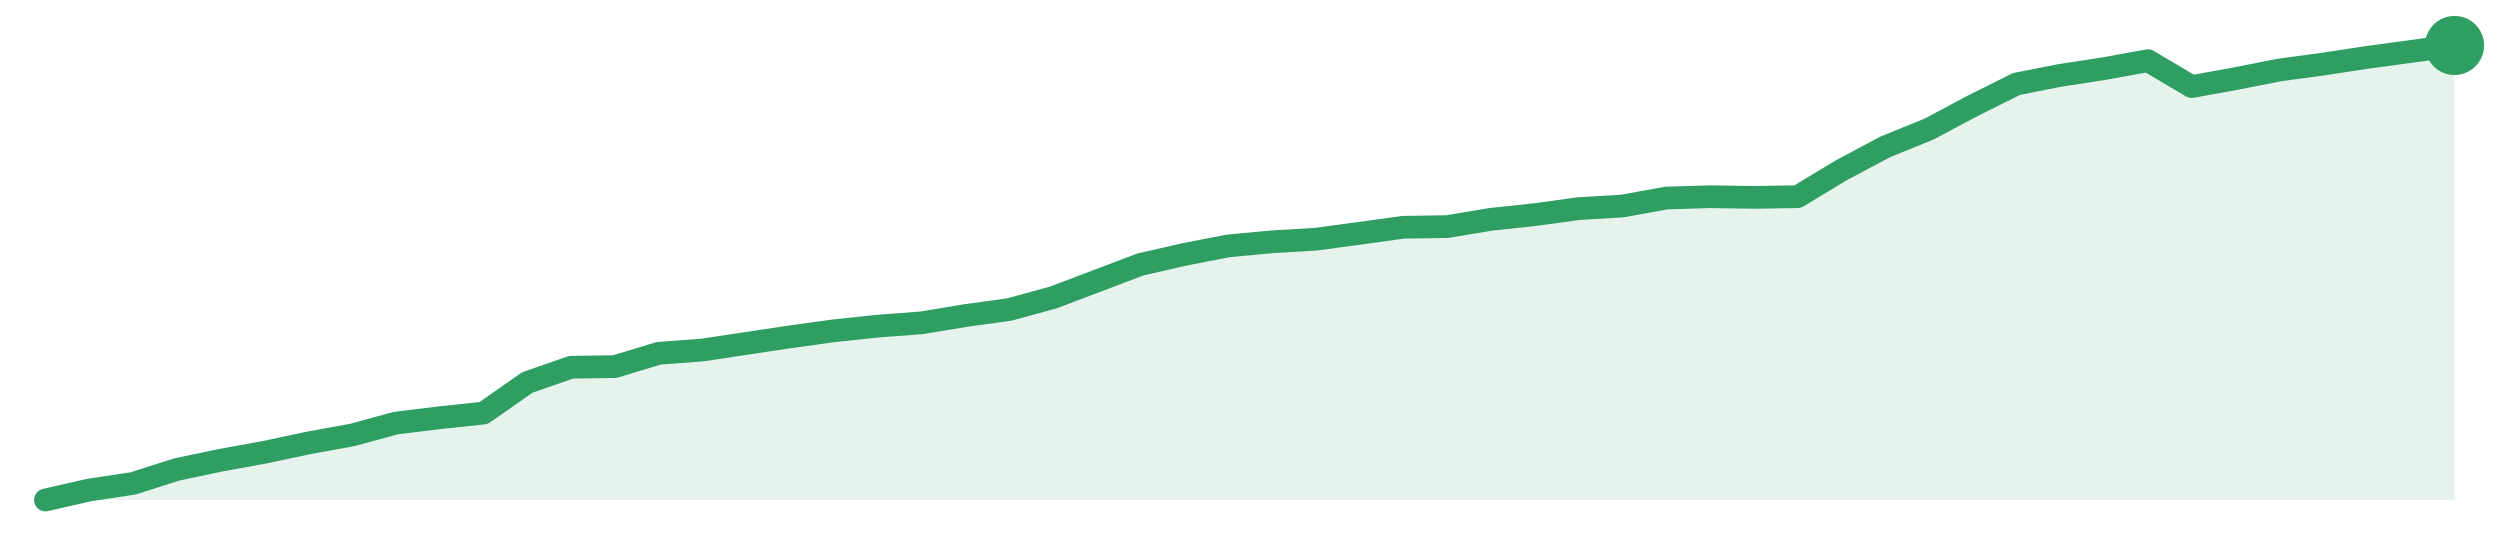
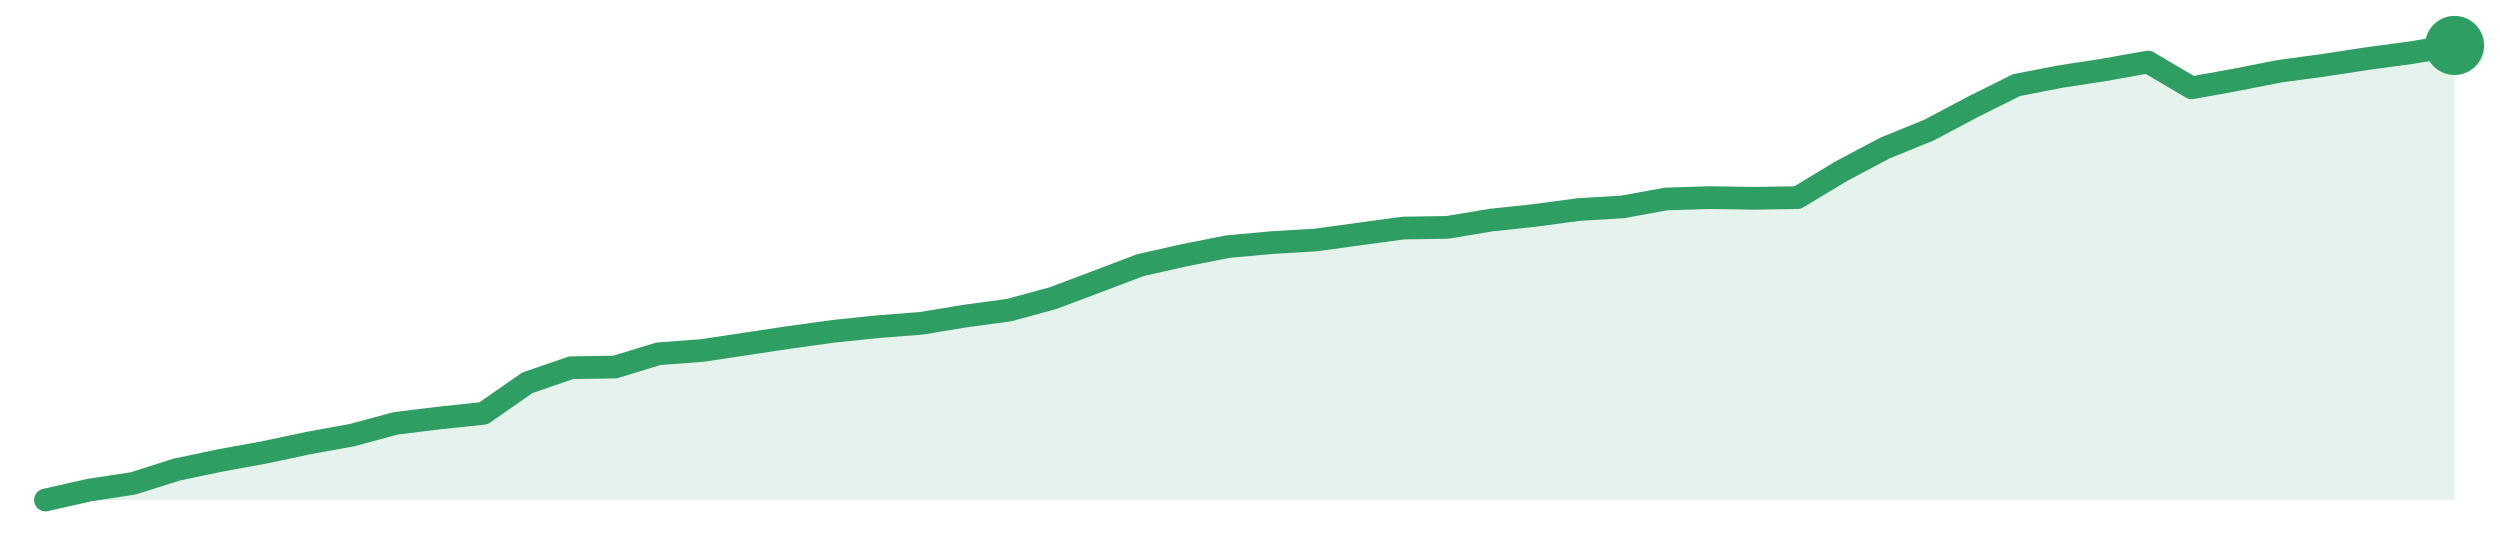
<svg xmlns="http://www.w3.org/2000/svg" width="220" height="48" viewBox="0 0 220 48" role="img" aria-label="trend">
-   <path d="M4.0,44.0 L4.0,44.0 L7.85,43.12 L11.71,42.54 L15.56,41.31 L19.42,40.5 L23.27,39.8 L27.13,38.98 L30.98,38.28 L34.84,37.23 L38.69,36.76 L42.55,36.35 L46.4,33.66 L50.25,32.32 L54.11,32.26 L57.96,31.09 L61.82,30.8 L65.67,30.22 L69.53,29.64 L73.38,29.11 L77.24,28.7 L81.09,28.41 L84.95,27.77 L88.8,27.24 L92.65,26.19 L96.51,24.73 L100.36,23.27 L104.22,22.39 L108.07,21.64 L111.93,21.28 L115.78,21.05 L119.64,20.53 L123.49,20.0 L127.35,19.94 L131.2,19.3 L135.05,18.89 L138.91,18.36 L142.76,18.13 L146.62,17.43 L150.47,17.31 L154.33,17.37 L158.18,17.31 L162.04,14.98 L165.89,12.93 L169.75,11.36 L173.6,9.31 L177.45,7.39 L181.31,6.63 L185.16,6.04 L189.02,5.34 L192.87,7.62 L196.73,6.92 L200.58,6.16 L204.44,5.64 L208.29,5.05 L212.15,4.53 L216.0,4.0 L216.0,44.0 Z" fill="#2f9e631f" />
-   <path d="M4.0,44.0 L7.85,43.12 L11.71,42.54 L15.56,41.31 L19.42,40.5 L23.27,39.8 L27.13,38.98 L30.98,38.28 L34.84,37.23 L38.69,36.76 L42.55,36.35 L46.4,33.66 L50.25,32.32 L54.11,32.26 L57.96,31.09 L61.82,30.8 L65.67,30.22 L69.53,29.64 L73.38,29.11 L77.24,28.7 L81.09,28.41 L84.95,27.77 L88.8,27.24 L92.65,26.19 L96.51,24.73 L100.36,23.27 L104.22,22.39 L108.07,21.64 L111.93,21.28 L115.78,21.05 L119.64,20.53 L123.49,20.0 L127.35,19.94 L131.2,19.3 L135.05,18.89 L138.91,18.36 L142.76,18.13 L146.62,17.43 L150.47,17.31 L154.33,17.37 L158.18,17.31 L162.04,14.98 L165.89,12.93 L169.75,11.36 L173.6,9.31 L177.45,7.39 L181.31,6.63 L185.16,6.04 L189.02,5.34 L192.87,7.62 L196.73,6.92 L200.58,6.16 L204.44,5.64 L208.29,5.05 L212.15,4.53 L216.0,4.0" fill="none" stroke="#2f9e63" stroke-width="2" stroke-linejoin="round" stroke-linecap="round" />
+   <path d="M4.0,44.0 L4.0,44.0 L7.85,43.13 L11.71,42.54 L15.56,41.32 L19.42,40.51 L23.27,39.81 L27.13,38.99 L30.98,38.29 L34.84,37.25 L38.69,36.78 L42.55,36.37 L46.4,33.69 L50.25,32.36 L54.11,32.3 L57.96,31.13 L61.82,30.84 L65.67,30.26 L69.53,29.68 L73.38,29.15 L77.24,28.75 L81.09,28.45 L84.95,27.81 L88.8,27.29 L92.65,26.24 L96.51,24.79 L100.36,23.33 L104.22,22.46 L108.07,21.7 L111.93,21.35 L115.78,21.12 L119.64,20.59 L123.49,20.07 L127.35,20.01 L131.2,19.37 L135.05,18.96 L138.91,18.44 L142.76,18.21 L146.62,17.51 L150.47,17.39 L154.33,17.45 L158.18,17.39 L162.04,15.06 L165.89,13.02 L169.75,11.45 L173.6,9.41 L177.45,7.49 L181.31,6.74 L185.16,6.15 L189.02,5.46 L192.87,7.73 L196.73,7.03 L200.58,6.27 L204.44,5.75 L208.29,5.16 L212.15,4.64 L216.0,4.0 L216.0,44.0 Z" fill="#2f9e631f" />
+   <path d="M4.0,44.0 L7.85,43.13 L11.71,42.54 L15.56,41.32 L19.42,40.51 L23.27,39.81 L27.13,38.99 L30.98,38.29 L34.84,37.25 L38.69,36.78 L42.55,36.37 L46.4,33.69 L50.25,32.36 L54.11,32.3 L57.96,31.13 L61.82,30.84 L65.67,30.26 L69.53,29.68 L73.38,29.15 L77.24,28.75 L81.09,28.45 L84.95,27.81 L88.8,27.29 L92.65,26.24 L96.51,24.79 L100.36,23.33 L104.22,22.46 L108.07,21.7 L111.93,21.35 L115.78,21.12 L119.64,20.59 L123.49,20.07 L127.35,20.01 L131.2,19.37 L135.05,18.96 L138.91,18.44 L142.76,18.21 L146.62,17.51 L150.47,17.39 L154.33,17.45 L158.18,17.39 L162.04,15.06 L165.89,13.02 L169.75,11.45 L173.6,9.41 L177.45,7.49 L181.31,6.74 L185.16,6.15 L189.02,5.46 L192.87,7.73 L196.73,7.03 L200.58,6.27 L204.44,5.75 L208.29,5.16 L212.15,4.64 L216.0,4.0" fill="none" stroke="#2f9e63" stroke-width="2" stroke-linejoin="round" stroke-linecap="round" />
  <circle cx="216.0" cy="4.0" r="2.6" fill="#2f9e63" />
</svg>
